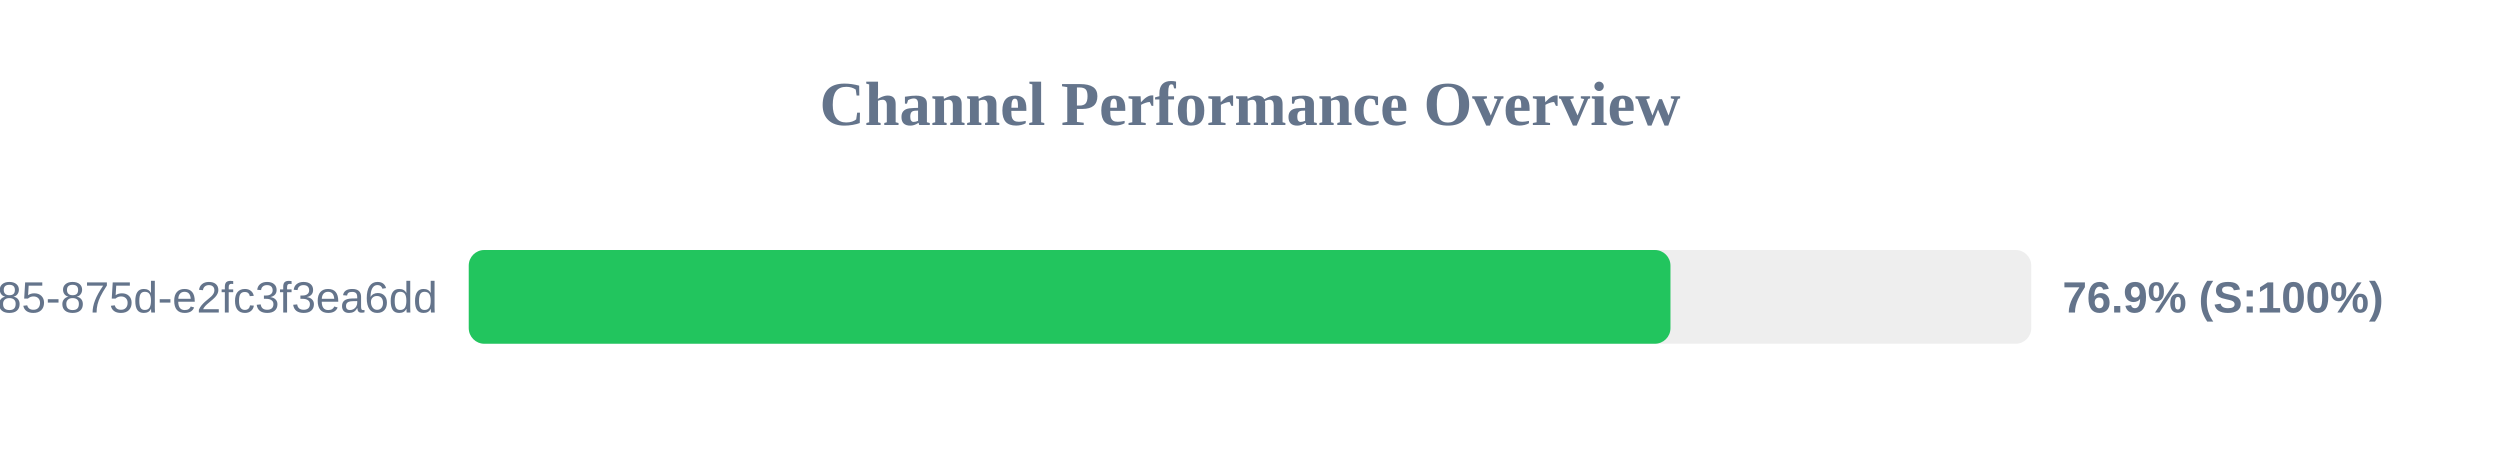
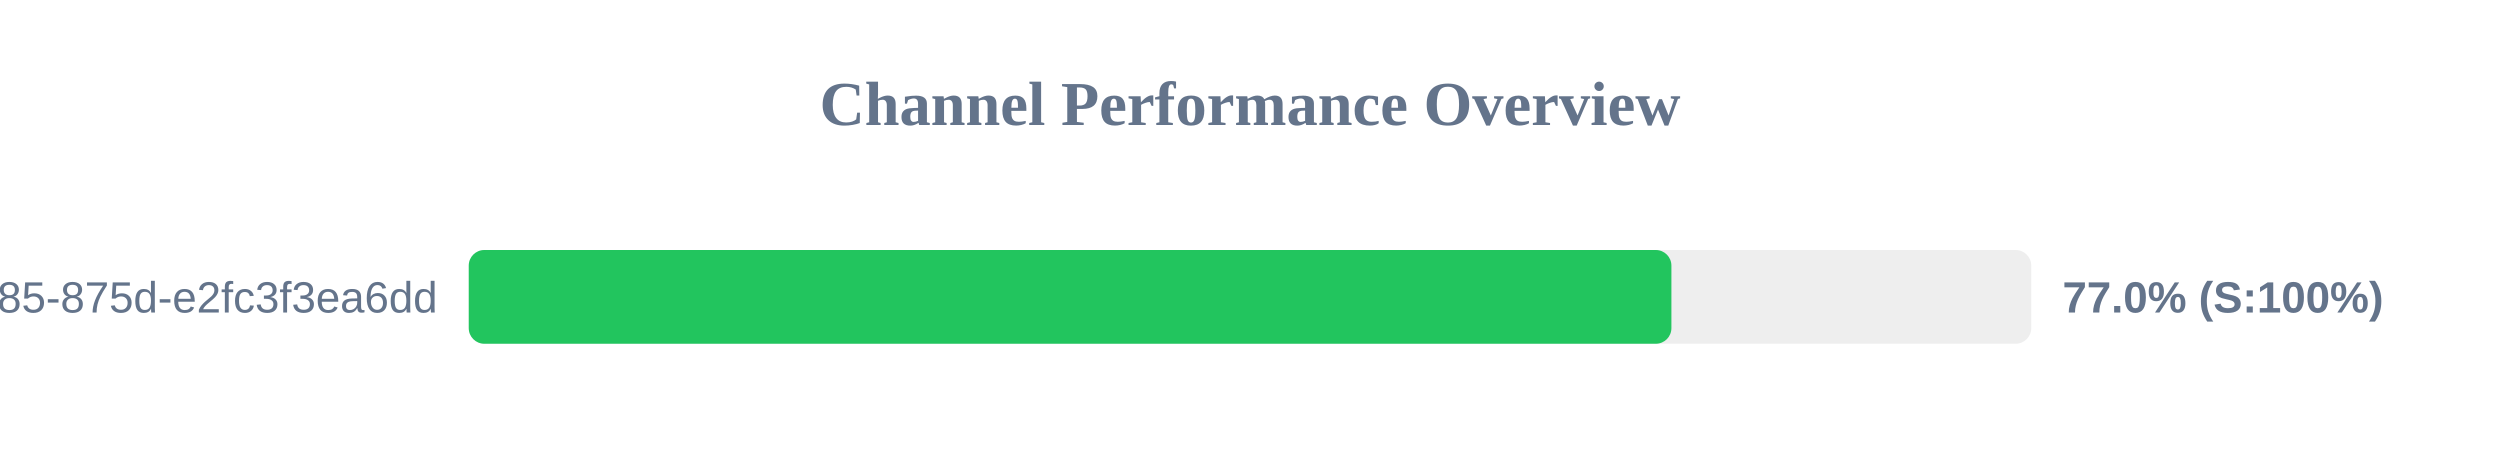
<svg xmlns="http://www.w3.org/2000/svg" width="800" height="150" version="1.1">
  <style>
        .row { font: 14px Arial; fill: #64748b; }
        .score { font: bold 14px Arial; fill: #64748b; }
    </style>
  <text x="400" y="40" text-anchor="middle" font-size="20px" font-weight="bold" fill="#64748b">Channel Performance Overview</text>
  <rect x="150" y="80" width="500" height="30" fill="#eee" rx="5" />
-   <rect x="150" y="80" width="384.55" height="30" fill="#22c55e" rx="5" />
+   <rect x="150" y="80" width="384.85" height="30" fill="#22c55e" rx="5" />
  <text x="140" y="100" text-anchor="end" class="row">?uuid=1045aedf-053c-4585-875d-e2fc3f3ea6dd</text>
-   <text x="660" y="100" text-anchor="start" class="score">76.9% (S:100%)</text>
+   <text x="660" y="100" text-anchor="start" class="score">77.0% (S:100%)</text>
</svg>
